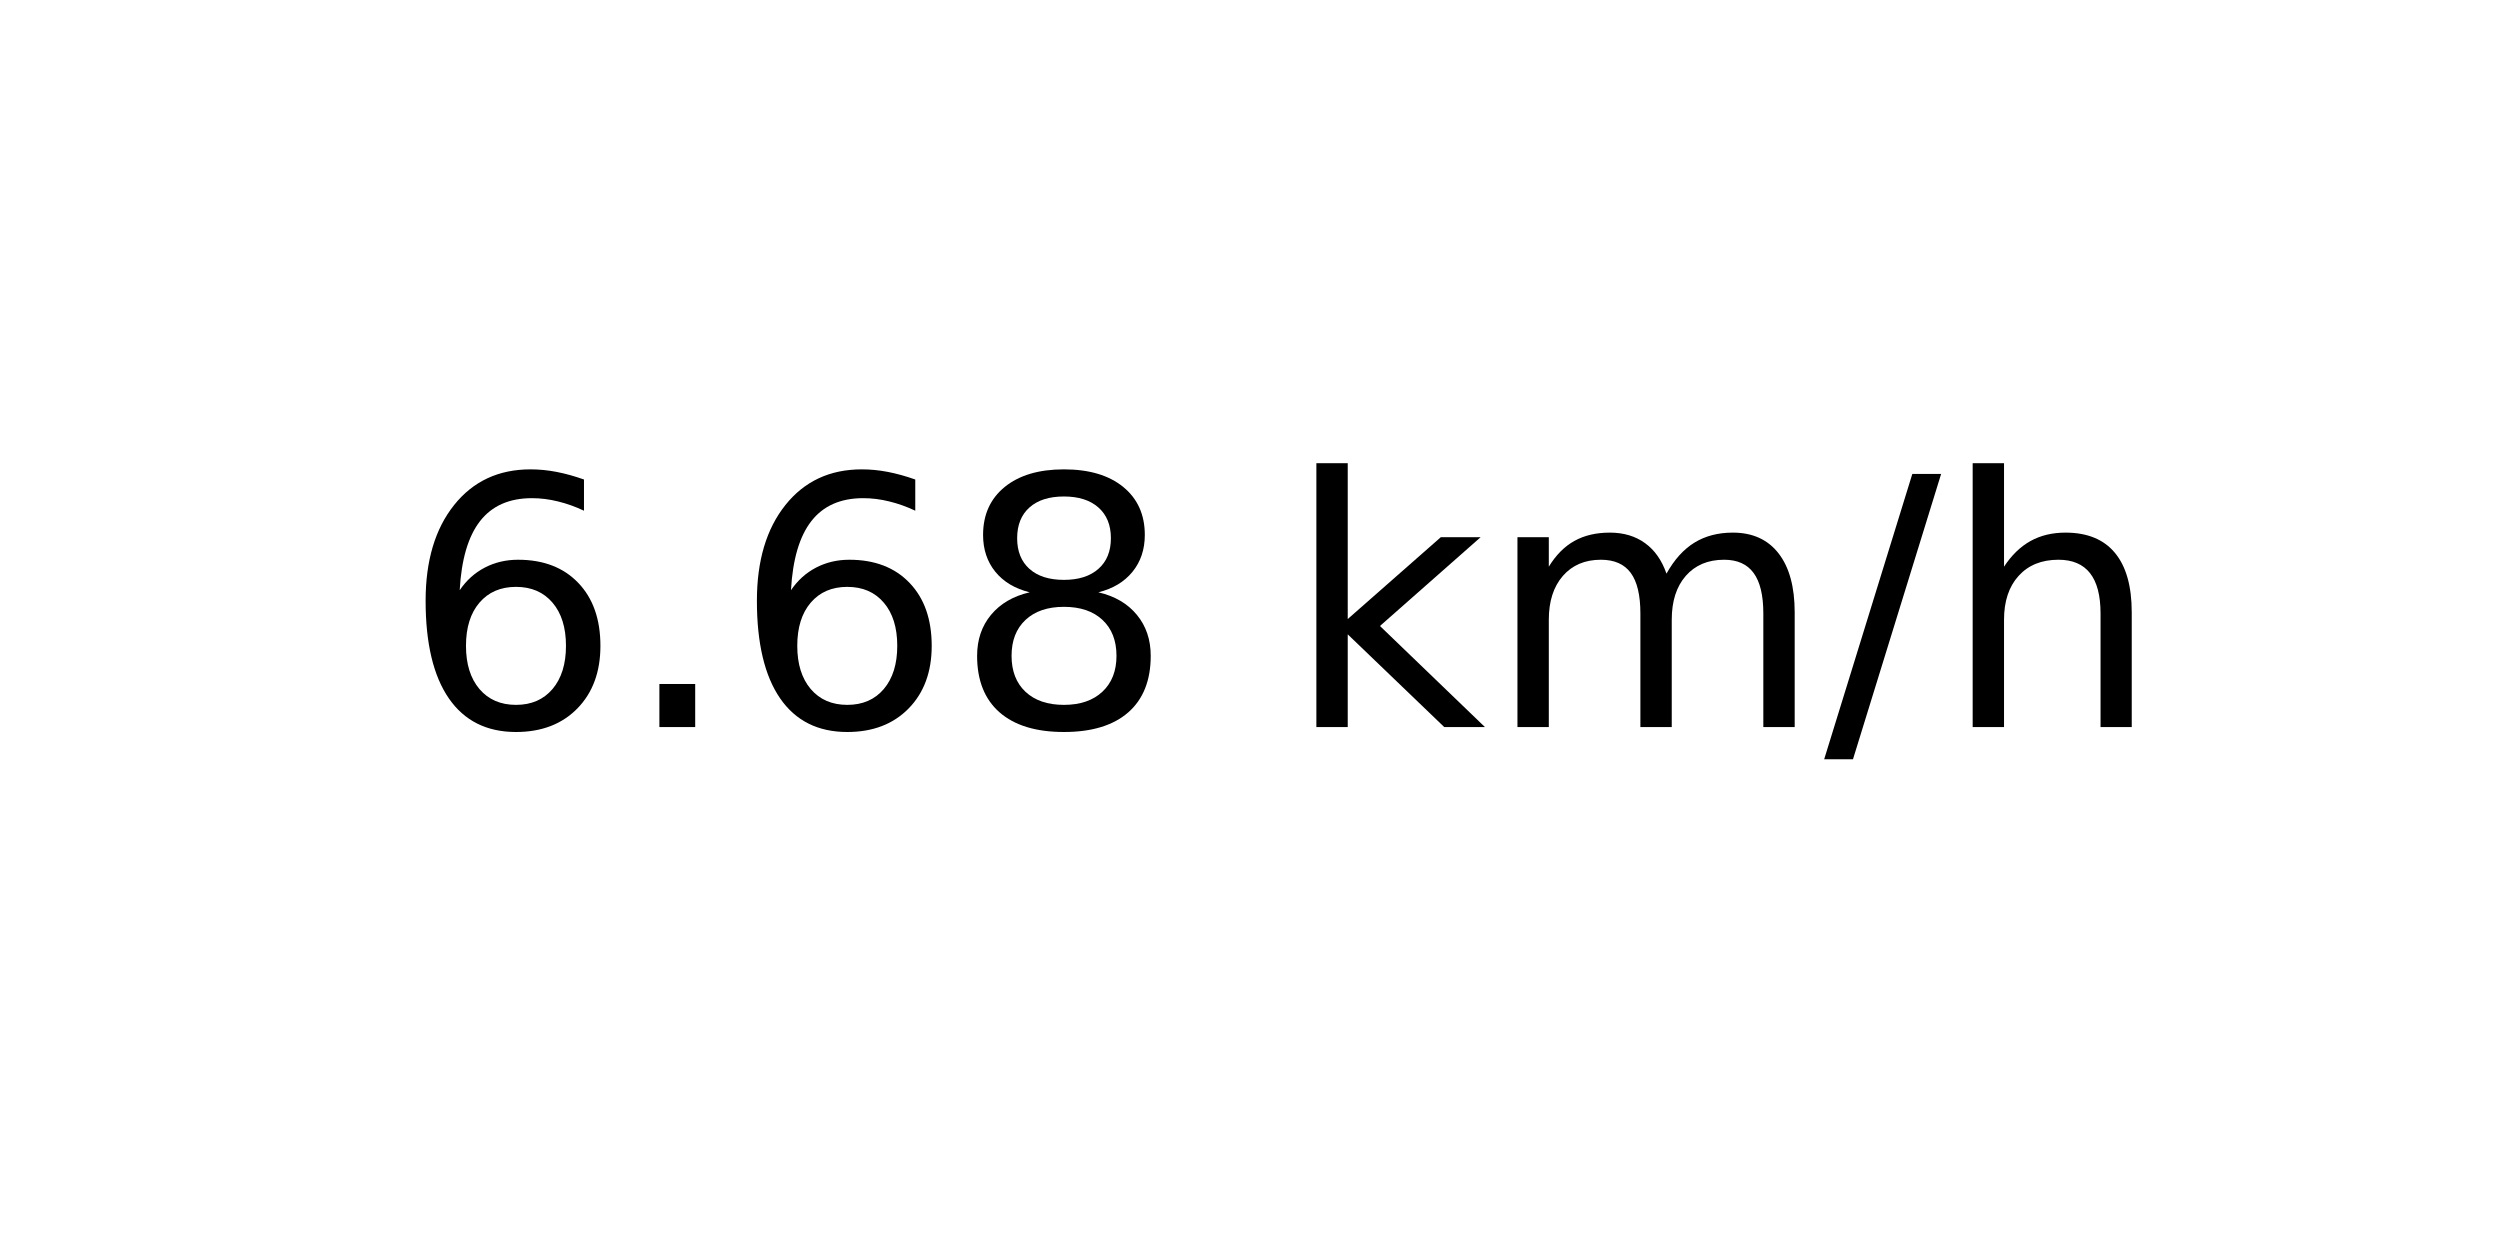
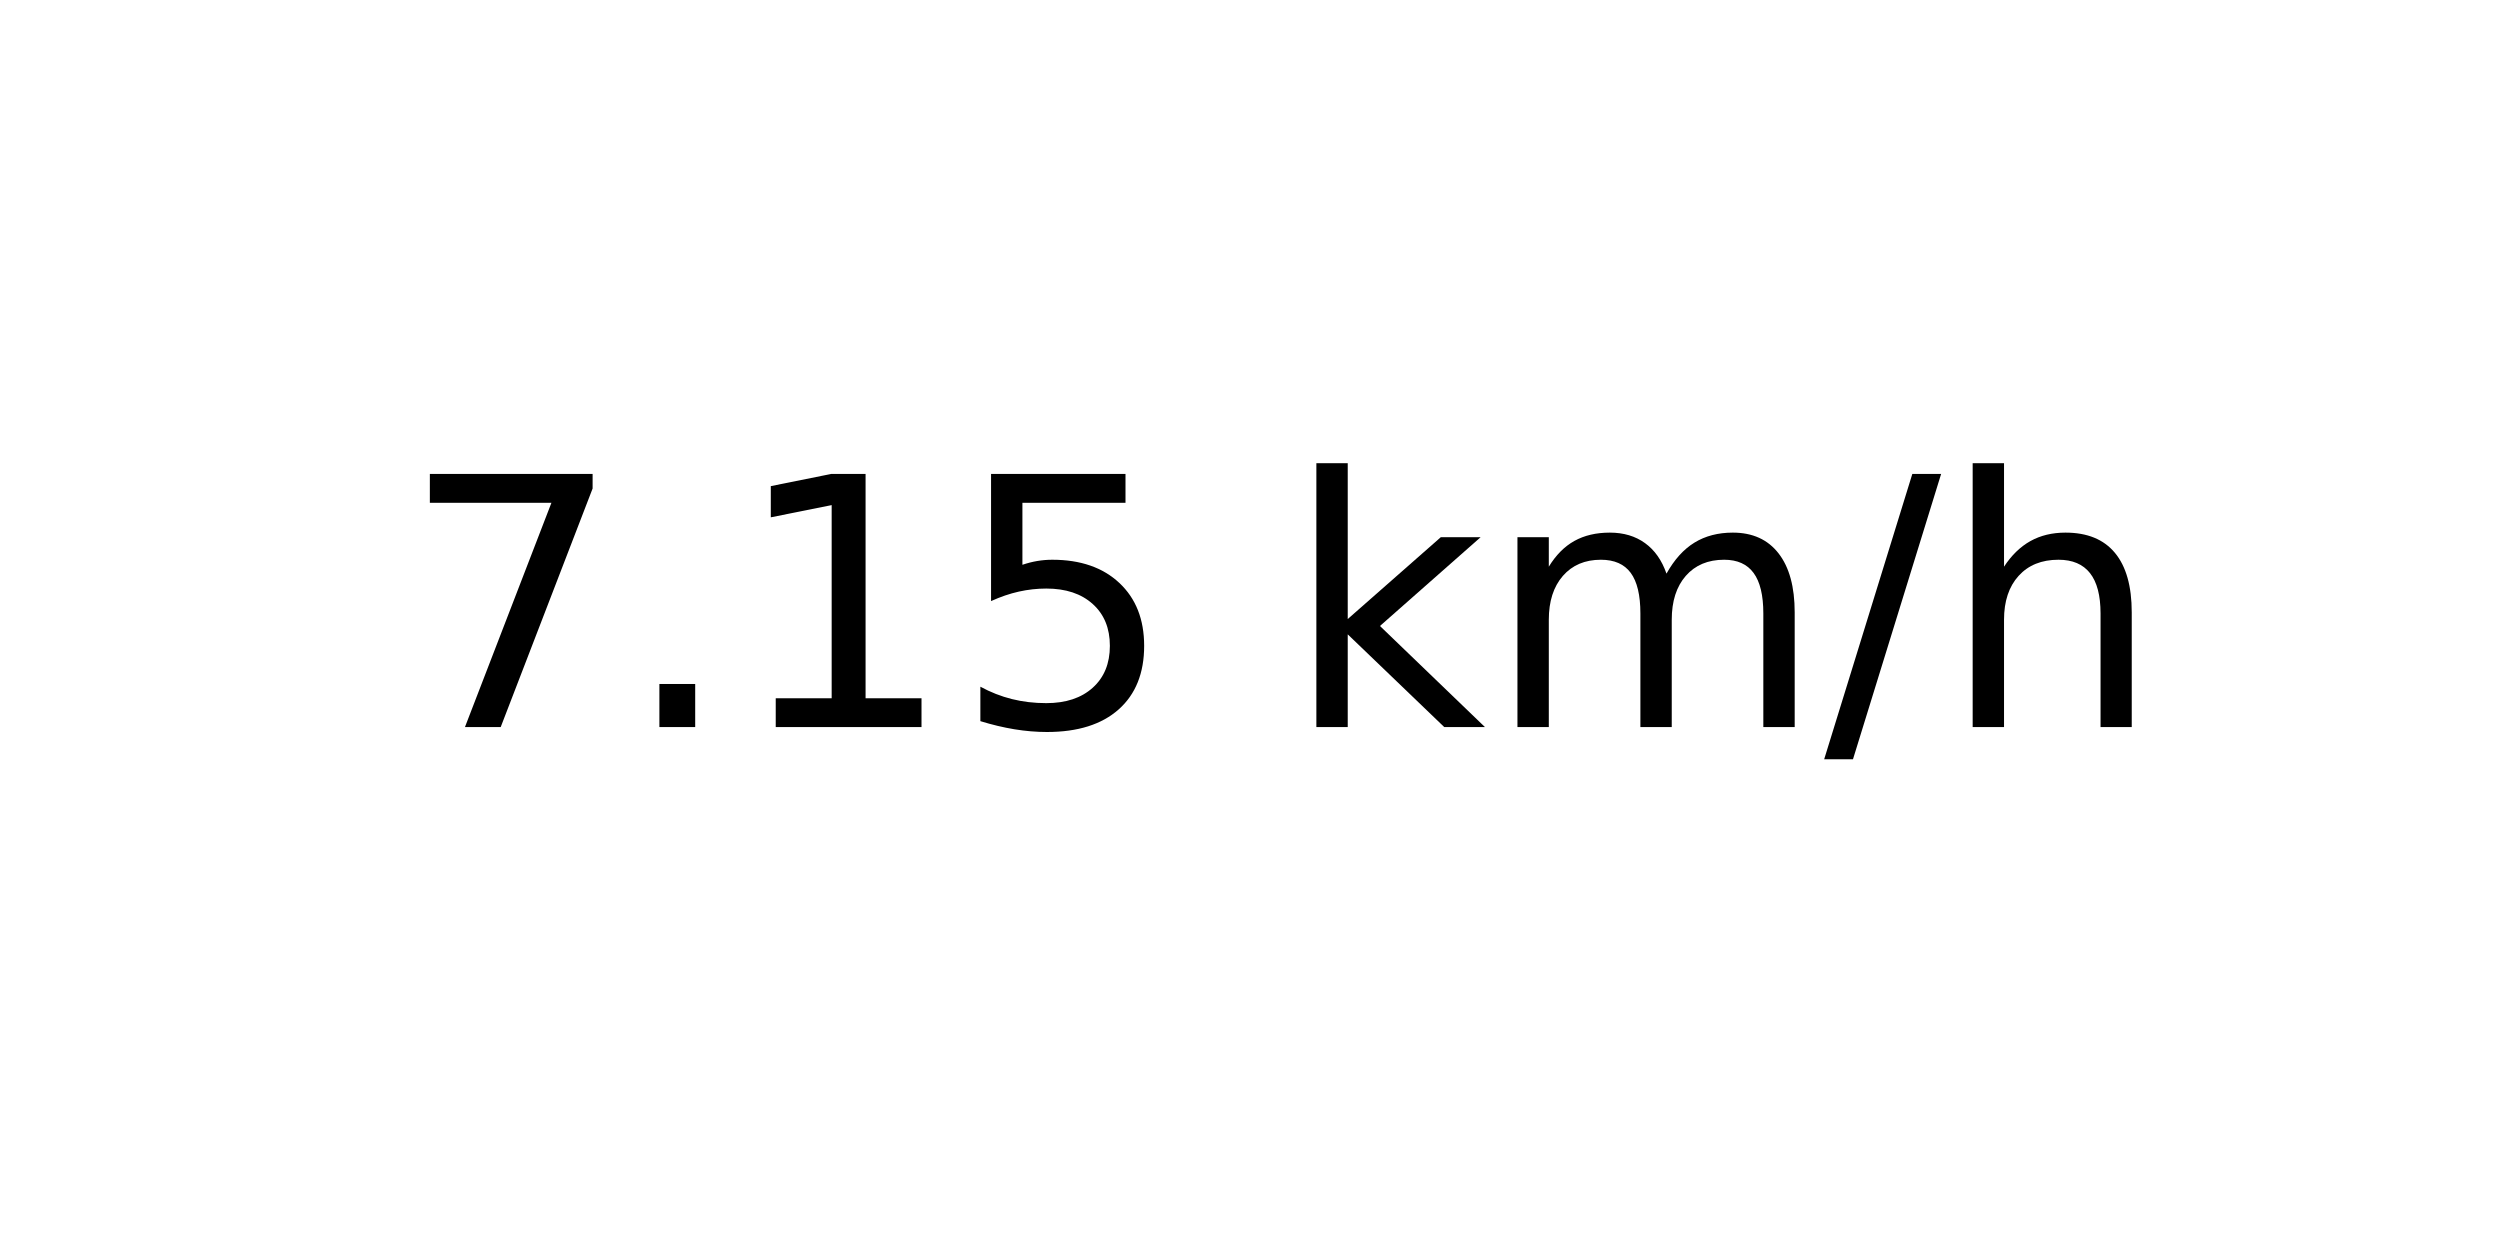
<svg xmlns="http://www.w3.org/2000/svg" xmlns:xlink="http://www.w3.org/1999/xlink" width="72pt" height="36pt" viewBox="0 0 72 36" version="1.1">
  <defs>
    <style type="text/css">*{stroke-linejoin: round; stroke-linecap: butt}</style>
  </defs>
  <g id="figure_1">
    <g id="axes_1">
      <g id="text_1">
        <g transform="translate(11.55937 20.93937) scale(0.1 -0.1)">
          <defs>
-             <path id="DejaVuSans-36" d="M 2113 2584  Q 1688 2584 1439 2293  Q 1191 2003 1191 1497  Q 1191 994 1439 701  Q 1688 409 2113 409  Q 2538 409 2786 701  Q 3034 994 3034 1497  Q 3034 2003 2786 2293  Q 2538 2584 2113 2584  z M 3366 4563  L 3366 3988  Q 3128 4100 2886 4159  Q 2644 4219 2406 4219  Q 1781 4219 1451 3797  Q 1122 3375 1075 2522  Q 1259 2794 1537 2939  Q 1816 3084 2150 3084  Q 2853 3084 3261 2657  Q 3669 2231 3669 1497  Q 3669 778 3244 343  Q 2819 -91 2113 -91  Q 1303 -91 875 529  Q 447 1150 447 2328  Q 447 3434 972 4092  Q 1497 4750 2381 4750  Q 2619 4750 2861 4703  Q 3103 4656 3366 4563  z " transform="scale(0.015625)" />
+             <path id="DejaVuSans-37" d="M 525 4666  L 3525 4666  L 3525 4397  L 1831 0  L 1172 0  L 2766 4134  L 525 4134  L 525 4666  z " transform="scale(0.015625)" />
            <path id="DejaVuSans-2e" d="M 684 794  L 1344 794  L 1344 0  L 684 0  L 684 794  z " transform="scale(0.015625)" />
-             <path id="DejaVuSans-38" d="M 2034 2216  Q 1584 2216 1326 1975  Q 1069 1734 1069 1313  Q 1069 891 1326 650  Q 1584 409 2034 409  Q 2484 409 2743 651  Q 3003 894 3003 1313  Q 3003 1734 2745 1975  Q 2488 2216 2034 2216  z M 1403 2484  Q 997 2584 770 2862  Q 544 3141 544 3541  Q 544 4100 942 4425  Q 1341 4750 2034 4750  Q 2731 4750 3128 4425  Q 3525 4100 3525 3541  Q 3525 3141 3298 2862  Q 3072 2584 2669 2484  Q 3125 2378 3379 2068  Q 3634 1759 3634 1313  Q 3634 634 3220 271  Q 2806 -91 2034 -91  Q 1263 -91 848 271  Q 434 634 434 1313  Q 434 1759 690 2068  Q 947 2378 1403 2484  z M 1172 3481  Q 1172 3119 1398 2916  Q 1625 2713 2034 2713  Q 2441 2713 2670 2916  Q 2900 3119 2900 3481  Q 2900 3844 2670 4047  Q 2441 4250 2034 4250  Q 1625 4250 1398 4047  Q 1172 3844 1172 3481  z " transform="scale(0.015625)" />
+             <path id="DejaVuSans-31" d="M 794 531  L 1825 531  L 1825 4091  L 703 3866  L 703 4441  L 1819 4666  L 2450 4666  L 2450 531  L 3481 531  L 3481 0  L 794 0  L 794 531  z " transform="scale(0.015625)" />
+             <path id="DejaVuSans-35" d="M 691 4666  L 3169 4666  L 3169 4134  L 1269 4134  L 1269 2991  Q 1406 3038 1543 3061  Q 1681 3084 1819 3084  Q 2600 3084 3056 2656  Q 3513 2228 3513 1497  Q 3513 744 3044 326  Q 2575 -91 1722 -91  Q 1428 -91 1123 -41  Q 819 9 494 109  L 494 744  Q 775 591 1075 516  Q 1375 441 1709 441  Q 2250 441 2565 725  Q 2881 1009 2881 1497  Q 2881 1984 2565 2268  Q 2250 2553 1709 2553  Q 1456 2553 1204 2497  Q 953 2441 691 2322  L 691 4666  z " transform="scale(0.015625)" />
            <path id="DejaVuSans-20" transform="scale(0.015625)" />
            <path id="DejaVuSans-6b" d="M 581 4863  L 1159 4863  L 1159 1991  L 2875 3500  L 3609 3500  L 1753 1863  L 3688 0  L 2938 0  L 1159 1709  L 1159 0  L 581 0  L 581 4863  z " transform="scale(0.015625)" />
            <path id="DejaVuSans-6d" d="M 3328 2828  Q 3544 3216 3844 3400  Q 4144 3584 4550 3584  Q 5097 3584 5394 3201  Q 5691 2819 5691 2113  L 5691 0  L 5113 0  L 5113 2094  Q 5113 2597 4934 2840  Q 4756 3084 4391 3084  Q 3944 3084 3684 2787  Q 3425 2491 3425 1978  L 3425 0  L 2847 0  L 2847 2094  Q 2847 2600 2669 2842  Q 2491 3084 2119 3084  Q 1678 3084 1418 2786  Q 1159 2488 1159 1978  L 1159 0  L 581 0  L 581 3500  L 1159 3500  L 1159 2956  Q 1356 3278 1631 3431  Q 1906 3584 2284 3584  Q 2666 3584 2933 3390  Q 3200 3197 3328 2828  z " transform="scale(0.015625)" />
            <path id="DejaVuSans-2f" d="M 1625 4666  L 2156 4666  L 531 -594  L 0 -594  L 1625 4666  z " transform="scale(0.015625)" />
            <path id="DejaVuSans-68" d="M 3513 2113  L 3513 0  L 2938 0  L 2938 2094  Q 2938 2591 2744 2837  Q 2550 3084 2163 3084  Q 1697 3084 1428 2787  Q 1159 2491 1159 1978  L 1159 0  L 581 0  L 581 4863  L 1159 4863  L 1159 2956  Q 1366 3272 1645 3428  Q 1925 3584 2291 3584  Q 2894 3584 3203 3211  Q 3513 2838 3513 2113  z " transform="scale(0.015625)" />
          </defs>
-           <use xlink:href="#DejaVuSans-36" />
+           <use xlink:href="#DejaVuSans-37" />
          <use xlink:href="#DejaVuSans-2e" x="63.623" />
-           <use xlink:href="#DejaVuSans-36" x="95.41" />
-           <use xlink:href="#DejaVuSans-38" x="159.033" />
+           <use xlink:href="#DejaVuSans-31" x="95.41" />
+           <use xlink:href="#DejaVuSans-35" x="159.033" />
          <use xlink:href="#DejaVuSans-20" x="222.656" />
          <use xlink:href="#DejaVuSans-6b" x="254.443" />
          <use xlink:href="#DejaVuSans-6d" x="312.354" />
          <use xlink:href="#DejaVuSans-2f" x="409.766" />
          <use xlink:href="#DejaVuSans-68" x="443.457" />
        </g>
      </g>
    </g>
  </g>
</svg>
